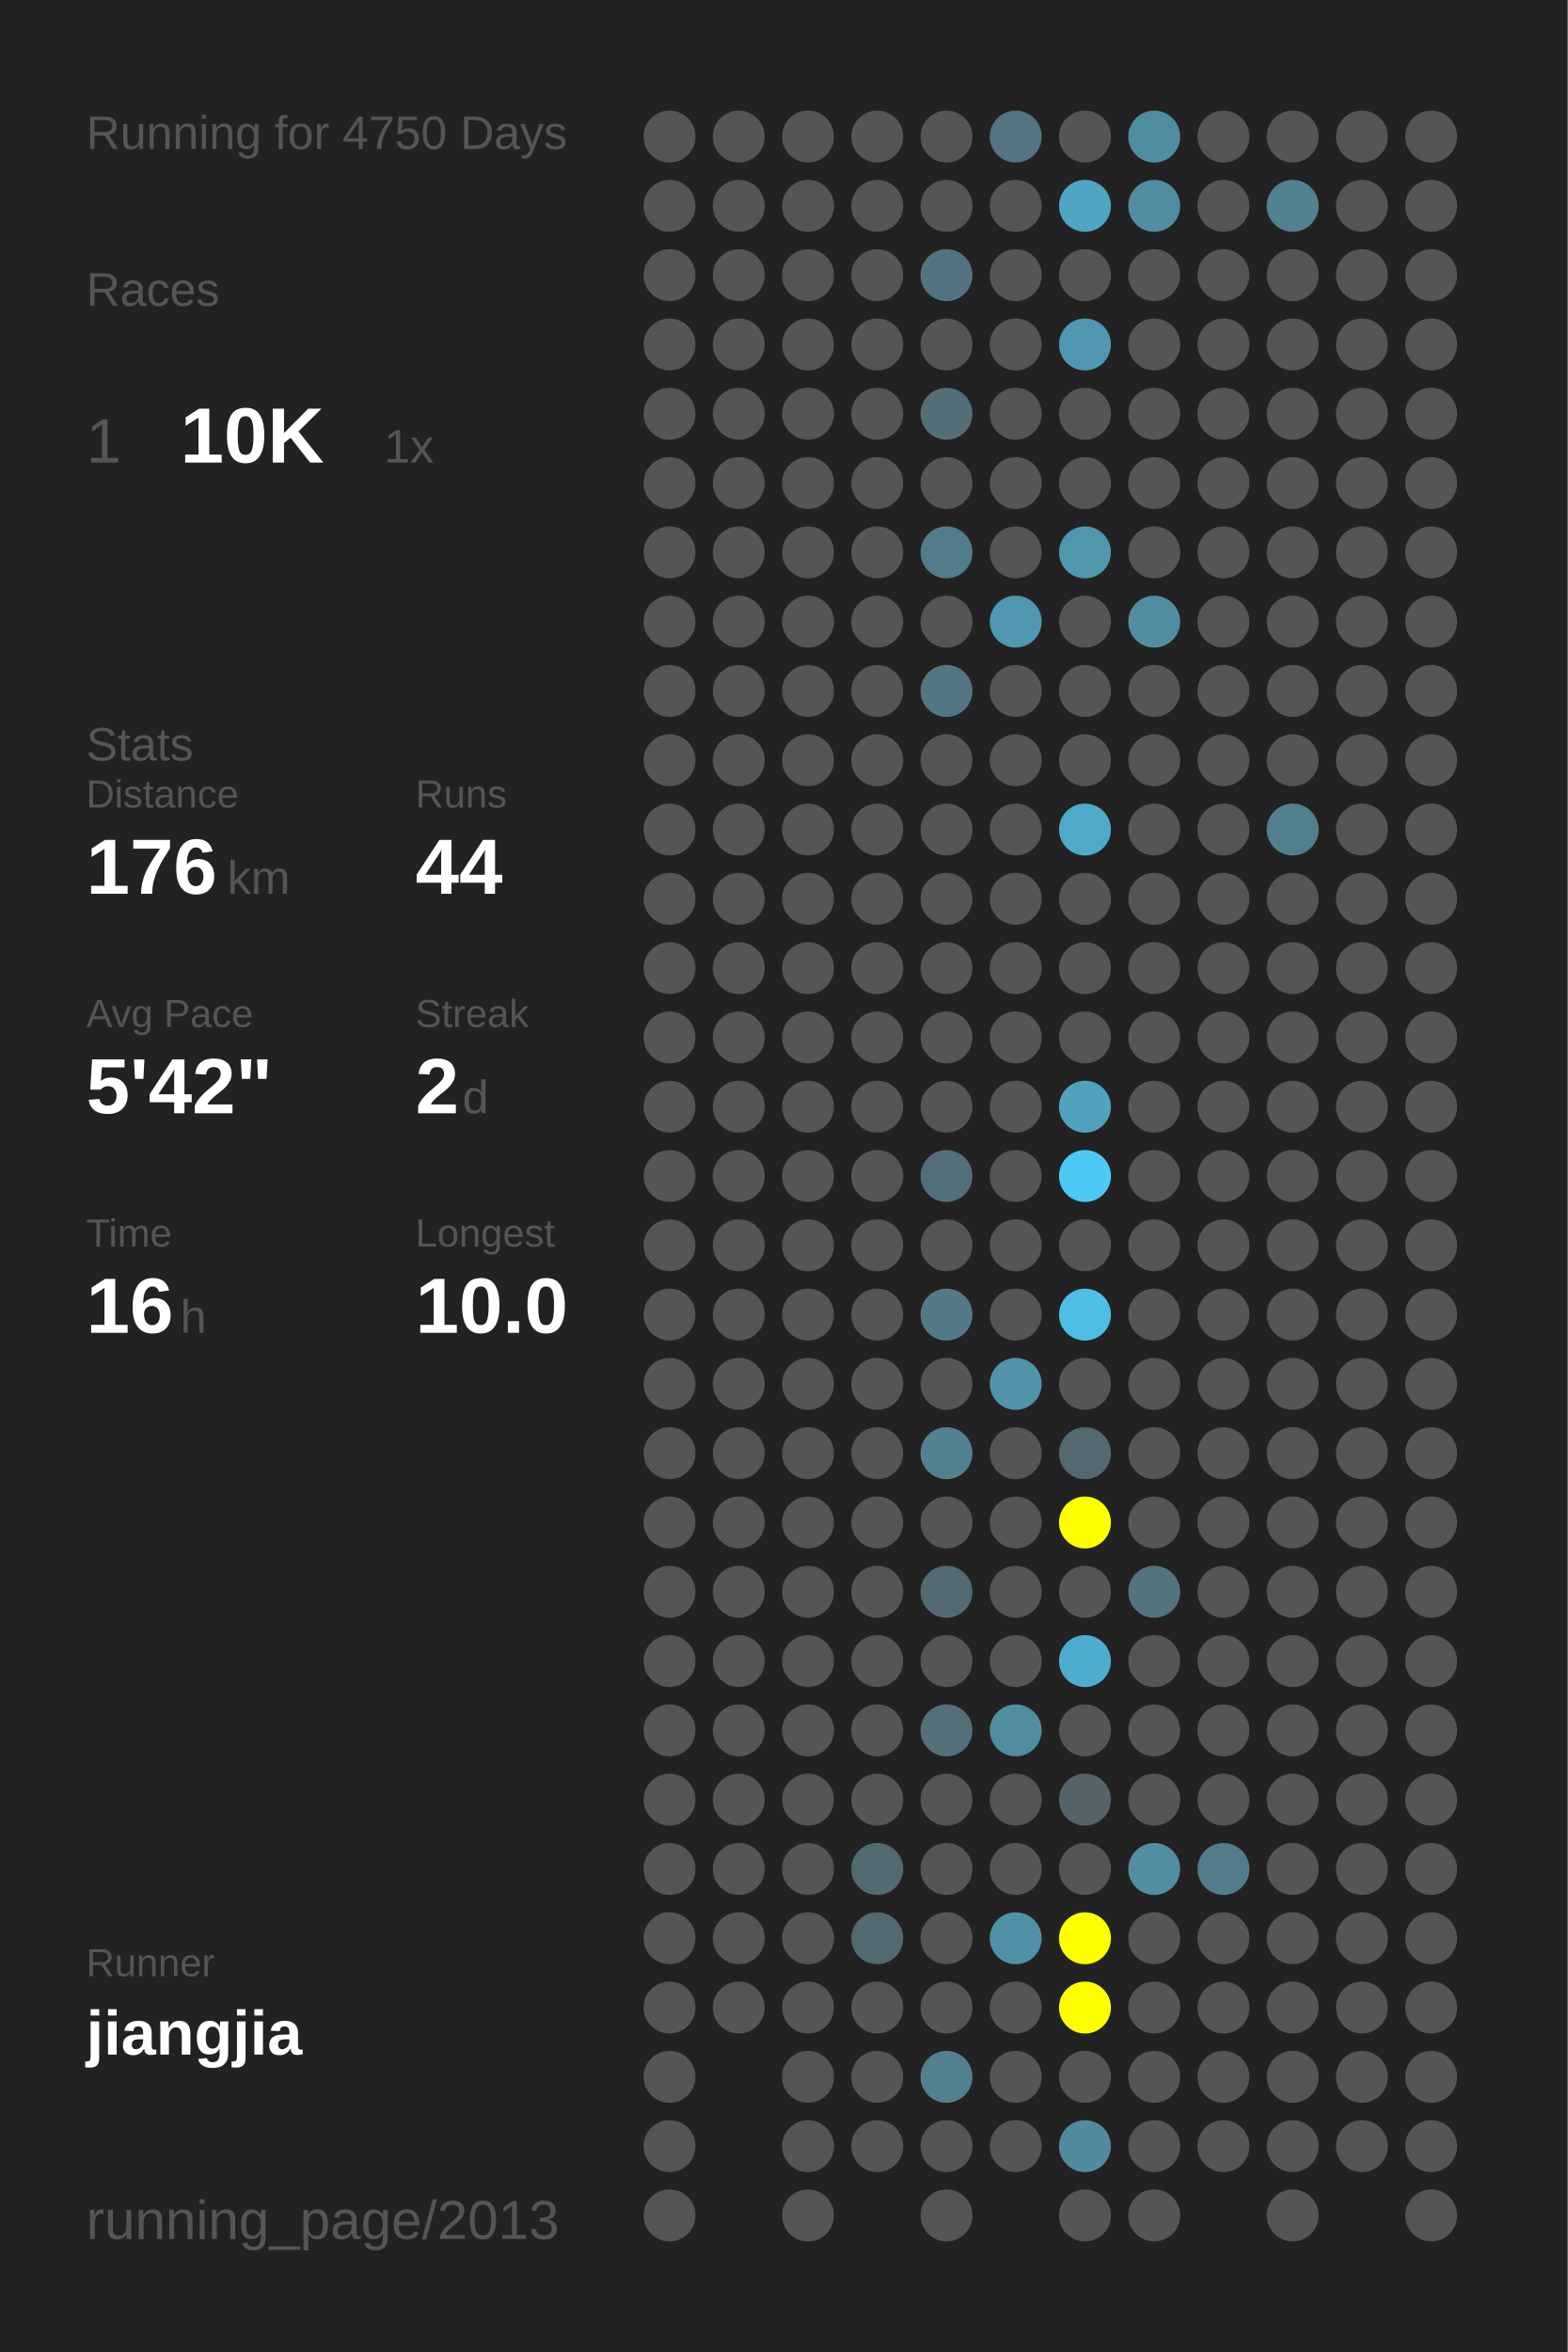
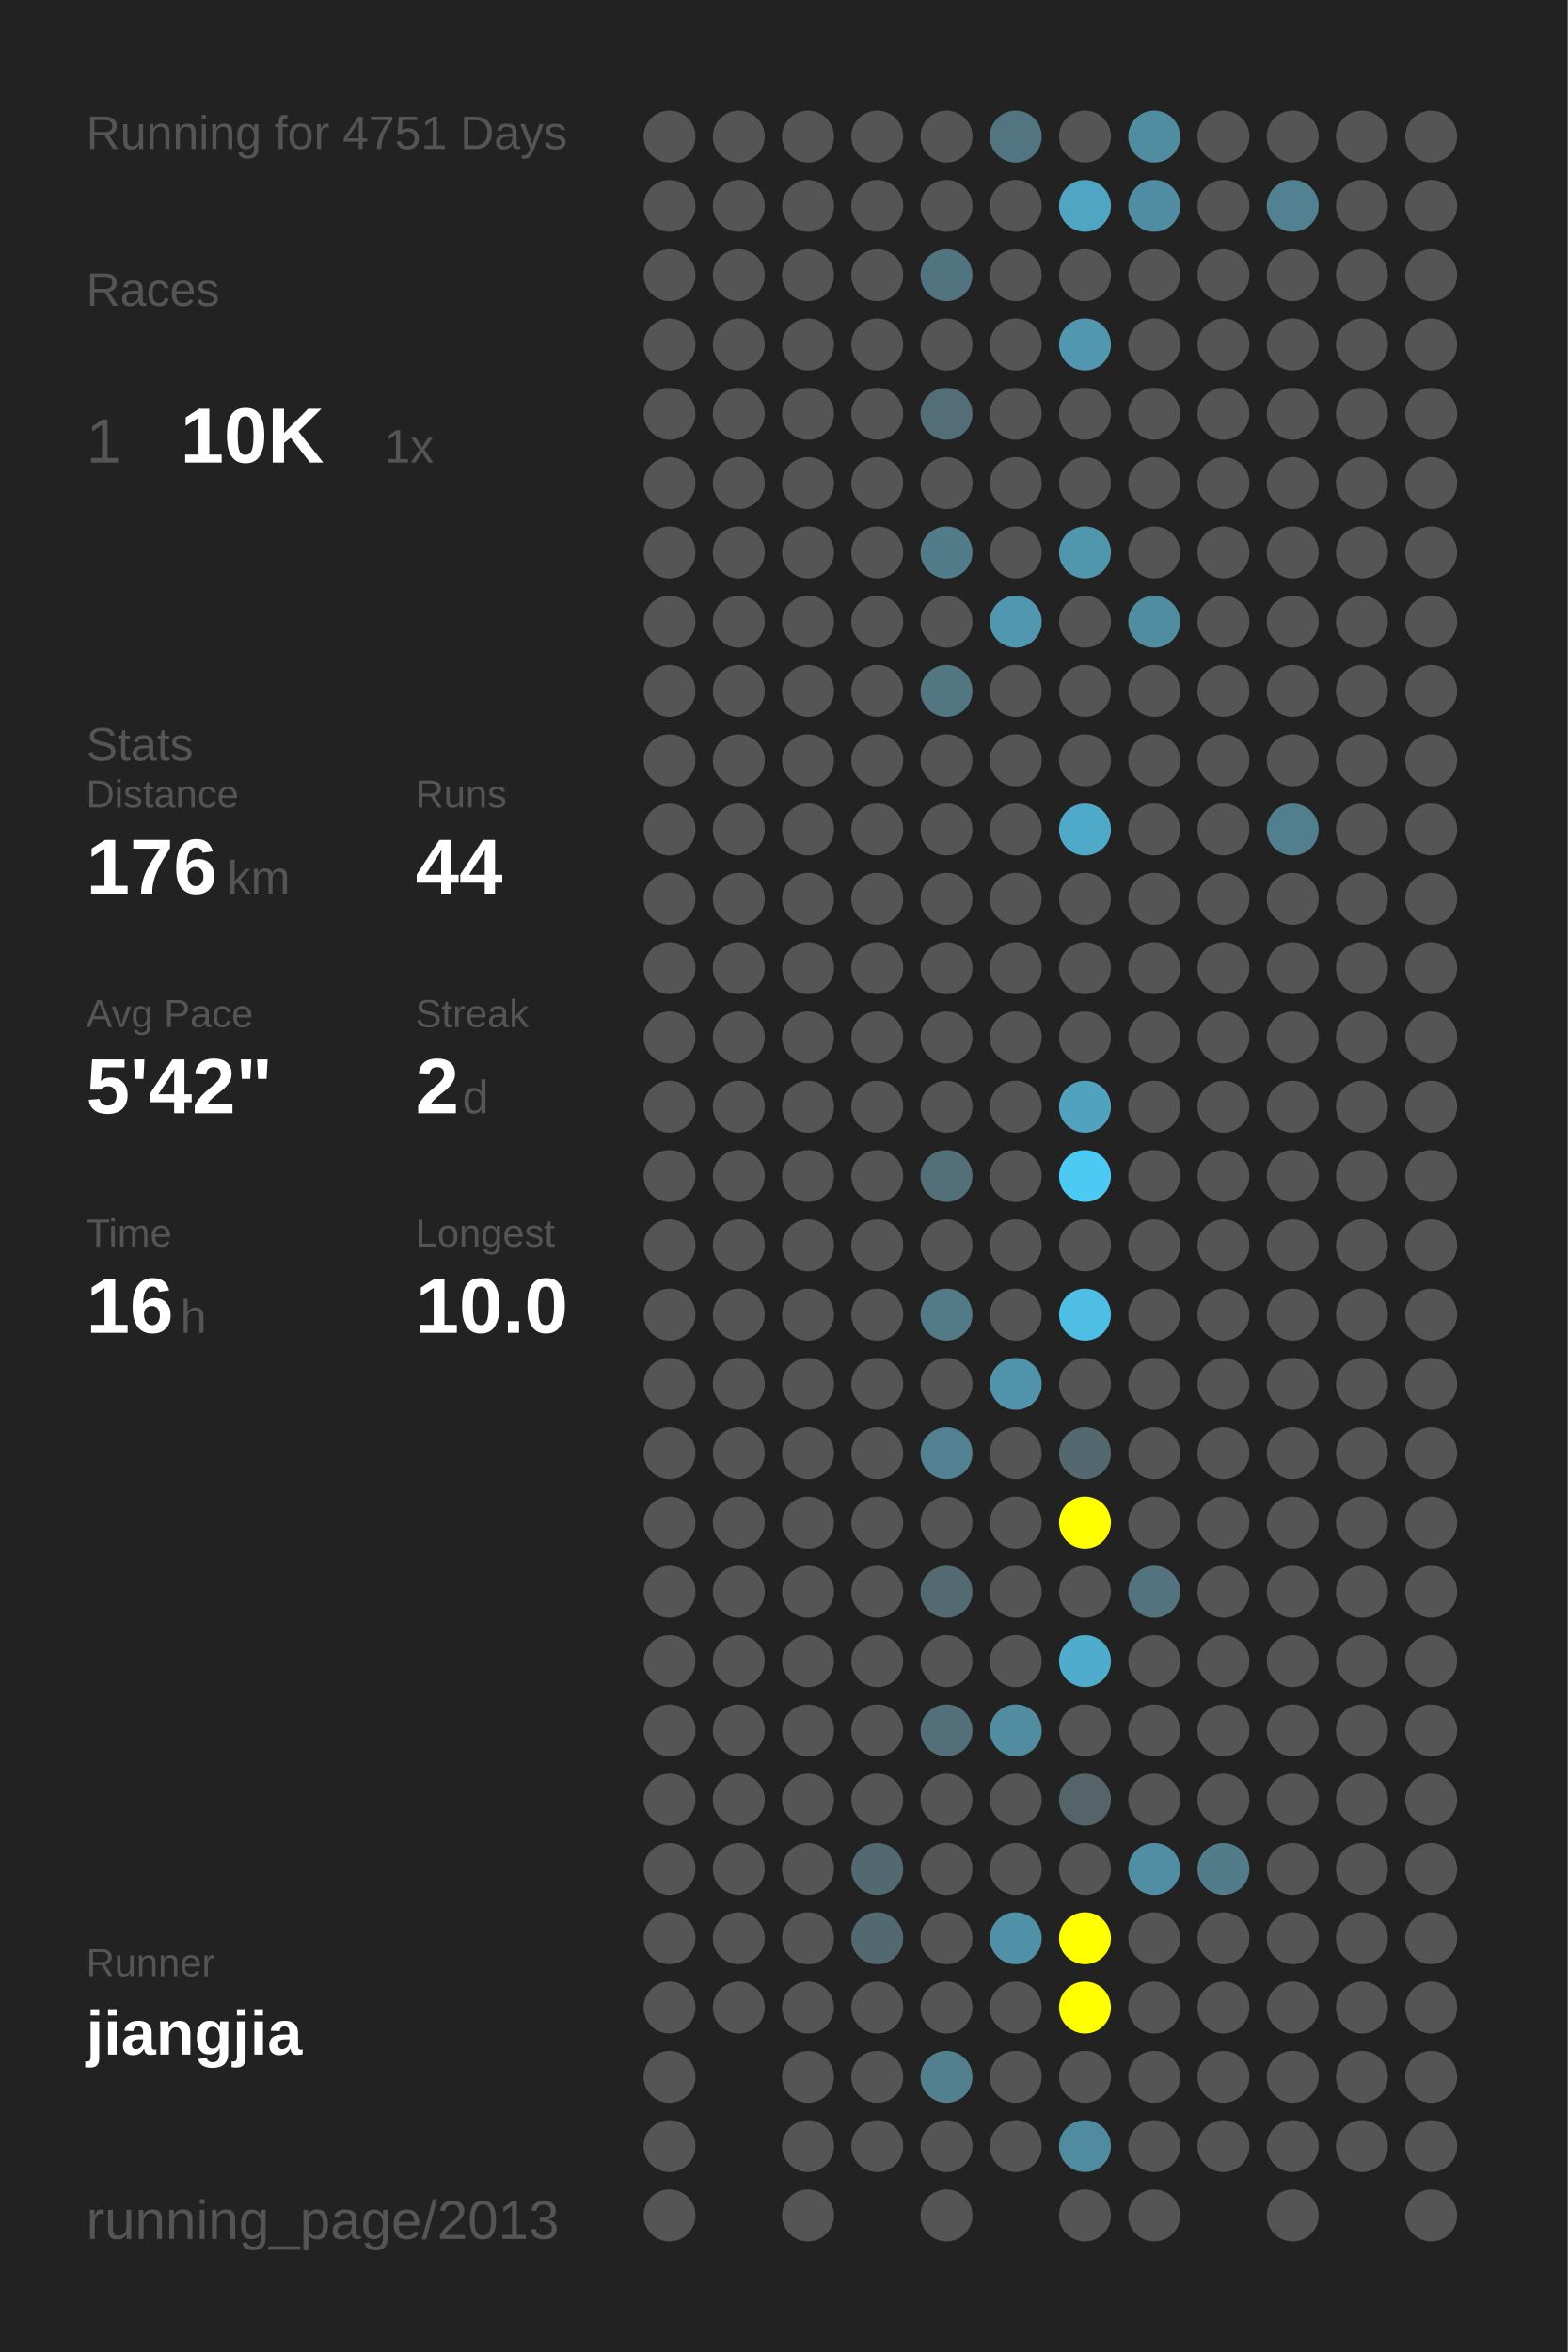
<svg xmlns="http://www.w3.org/2000/svg" baseProfile="full" height="300mm" version="1.1" viewBox="0,0,200,300" width="200mm">
  <defs />
  <rect fill="#222222" height="300" width="200" x="0" y="0" />
-   <text fill="#555555" style="font-size:6px; font-family:Arial;" x="11" y="19">Running for 4750 Days</text>
+   <text fill="#555555" style="font-size:6px; font-family:Arial;" x="11" y="19">Running for 4751 Days</text>
  <text fill="#555555" style="font-size:6px; font-family:Arial;" x="11" y="39">Races</text>
  <text fill="#555555" style="font-size:8px; font-family:Arial;" x="11" y="59">1</text>
  <text fill="#FFFFFF" style="font-size:10px; font-family:Arial; font-weight:bold;" x="23" y="59">10K</text>
  <text fill="#555555" style="font-size:6px; font-family:Arial;" x="49" y="59">1x</text>
  <text fill="#555555" style="font-size:6px; font-family:Arial;" x="11" y="97">Stats</text>
  <text fill="#555555" style="font-size:5px; font-family:Arial;" x="11" y="103">Distance</text>
  <text fill="#FFFFFF" style="font-size:10px; font-family:Arial; font-weight:bold;" x="11" y="114">176</text>
  <text fill="#555555" style="font-size:6px; font-family:Arial;" x="29" y="114">km</text>
  <text fill="#555555" style="font-size:5px; font-family:Arial;" x="53" y="103">Runs</text>
  <text fill="#FFFFFF" style="font-size:10px; font-family:Arial; font-weight:bold;" x="53" y="114">44</text>
  <text fill="#555555" style="font-size:5px; font-family:Arial;" x="11" y="131">Avg Pace</text>
  <text fill="#FFFFFF" style="font-size:10px; font-family:Arial; font-weight:bold;" x="11" y="142">5'42"</text>
  <text fill="#555555" style="font-size:5px; font-family:Arial;" x="53" y="131">Streak</text>
  <text fill="#FFFFFF" style="font-size:10px; font-family:Arial; font-weight:bold;" x="53" y="142">2</text>
  <text fill="#555555" style="font-size:6px; font-family:Arial;" x="59" y="142">d</text>
  <text fill="#555555" style="font-size:5px; font-family:Arial;" x="11" y="159">Time</text>
  <text fill="#FFFFFF" style="font-size:10px; font-family:Arial; font-weight:bold;" x="11" y="170">16</text>
  <text fill="#555555" style="font-size:6px; font-family:Arial;" x="23" y="170">h</text>
  <text fill="#555555" style="font-size:5px; font-family:Arial;" x="53" y="159">Longest</text>
  <text fill="#FFFFFF" style="font-size:10px; font-family:Arial; font-weight:bold;" x="53" y="170">10.0</text>
  <text fill="#555555" style="font-size:5px; font-family:Arial;" x="11" y="252.065">Runner</text>
  <text fill="#FFFFFF" style="font-size:8px; font-family:Arial; font-weight:bold;" x="11" y="262.065">jiangjia</text>
  <text fill="#555555" style="font-size:7px; font-family:Arial;" x="11" y="285.581">running_page/2013</text>
  <circle cx="85.417" cy="17.419" fill="#555555" r="3.312" />
  <circle cx="85.417" cy="26.258" fill="#555555" r="3.312" />
  <circle cx="85.417" cy="35.097" fill="#555555" r="3.312" />
  <circle cx="85.417" cy="43.935" fill="#555555" r="3.312" />
  <circle cx="85.417" cy="52.774" fill="#555555" r="3.312" />
  <circle cx="85.417" cy="61.613" fill="#555555" r="3.312" />
  <circle cx="85.417" cy="70.452" fill="#555555" r="3.312" />
  <circle cx="85.417" cy="79.29" fill="#555555" r="3.312" />
  <circle cx="85.417" cy="88.129" fill="#555555" r="3.312" />
  <circle cx="85.417" cy="96.968" fill="#555555" r="3.312" />
  <circle cx="85.417" cy="105.806" fill="#555555" r="3.312" />
  <circle cx="85.417" cy="114.645" fill="#555555" r="3.312" />
  <circle cx="85.417" cy="123.484" fill="#555555" r="3.312" />
  <circle cx="85.417" cy="132.323" fill="#555555" r="3.312" />
  <circle cx="85.417" cy="141.161" fill="#555555" r="3.312" />
  <circle cx="85.417" cy="150" fill="#555555" r="3.312" />
  <circle cx="85.417" cy="158.839" fill="#555555" r="3.312" />
  <circle cx="85.417" cy="167.677" fill="#555555" r="3.312" />
  <circle cx="85.417" cy="176.516" fill="#555555" r="3.312" />
  <circle cx="85.417" cy="185.355" fill="#555555" r="3.312" />
  <circle cx="85.417" cy="194.194" fill="#555555" r="3.312" />
  <circle cx="85.417" cy="203.032" fill="#555555" r="3.312" />
  <circle cx="85.417" cy="211.871" fill="#555555" r="3.312" />
  <circle cx="85.417" cy="220.71" fill="#555555" r="3.312" />
  <circle cx="85.417" cy="229.548" fill="#555555" r="3.312" />
  <circle cx="85.417" cy="238.387" fill="#555555" r="3.312" />
  <circle cx="85.417" cy="247.226" fill="#555555" r="3.312" />
  <circle cx="85.417" cy="256.065" fill="#555555" r="3.312" />
  <circle cx="85.417" cy="264.903" fill="#555555" r="3.312" />
  <circle cx="85.417" cy="273.742" fill="#555555" r="3.312" />
  <circle cx="85.417" cy="282.581" fill="#555555" r="3.312" />
  <circle cx="94.25" cy="17.419" fill="#555555" r="3.312" />
  <circle cx="94.25" cy="26.258" fill="#555555" r="3.312" />
  <circle cx="94.25" cy="35.097" fill="#555555" r="3.312" />
  <circle cx="94.25" cy="43.935" fill="#555555" r="3.312" />
  <circle cx="94.25" cy="52.774" fill="#555555" r="3.312" />
  <circle cx="94.25" cy="61.613" fill="#555555" r="3.312" />
  <circle cx="94.25" cy="70.452" fill="#555555" r="3.312" />
  <circle cx="94.25" cy="79.29" fill="#555555" r="3.312" />
  <circle cx="94.25" cy="88.129" fill="#555555" r="3.312" />
  <circle cx="94.25" cy="96.968" fill="#555555" r="3.312" />
  <circle cx="94.25" cy="105.806" fill="#555555" r="3.312" />
  <circle cx="94.25" cy="114.645" fill="#555555" r="3.312" />
  <circle cx="94.25" cy="123.484" fill="#555555" r="3.312" />
  <circle cx="94.25" cy="132.323" fill="#555555" r="3.312" />
  <circle cx="94.25" cy="141.161" fill="#555555" r="3.312" />
  <circle cx="94.25" cy="150" fill="#555555" r="3.312" />
  <circle cx="94.25" cy="158.839" fill="#555555" r="3.312" />
  <circle cx="94.25" cy="167.677" fill="#555555" r="3.312" />
  <circle cx="94.25" cy="176.516" fill="#555555" r="3.312" />
  <circle cx="94.25" cy="185.355" fill="#555555" r="3.312" />
  <circle cx="94.25" cy="194.194" fill="#555555" r="3.312" />
  <circle cx="94.25" cy="203.032" fill="#555555" r="3.312" />
  <circle cx="94.25" cy="211.871" fill="#555555" r="3.312" />
  <circle cx="94.25" cy="220.71" fill="#555555" r="3.312" />
  <circle cx="94.25" cy="229.548" fill="#555555" r="3.312" />
  <circle cx="94.25" cy="238.387" fill="#555555" r="3.312" />
  <circle cx="94.25" cy="247.226" fill="#555555" r="3.312" />
  <circle cx="94.25" cy="256.065" fill="#555555" r="3.312" />
  <circle cx="103.083" cy="17.419" fill="#555555" r="3.312" />
  <circle cx="103.083" cy="26.258" fill="#555555" r="3.312" />
  <circle cx="103.083" cy="35.097" fill="#555555" r="3.312" />
  <circle cx="103.083" cy="43.935" fill="#555555" r="3.312" />
  <circle cx="103.083" cy="52.774" fill="#555555" r="3.312" />
  <circle cx="103.083" cy="61.613" fill="#555555" r="3.312" />
  <circle cx="103.083" cy="70.452" fill="#555555" r="3.312" />
  <circle cx="103.083" cy="79.29" fill="#555555" r="3.312" />
  <circle cx="103.083" cy="88.129" fill="#555555" r="3.312" />
  <circle cx="103.083" cy="96.968" fill="#555555" r="3.312" />
  <circle cx="103.083" cy="105.806" fill="#555555" r="3.312" />
  <circle cx="103.083" cy="114.645" fill="#555555" r="3.312" />
  <circle cx="103.083" cy="123.484" fill="#555555" r="3.312" />
  <circle cx="103.083" cy="132.323" fill="#555555" r="3.312" />
  <circle cx="103.083" cy="141.161" fill="#555555" r="3.312" />
  <circle cx="103.083" cy="150" fill="#555555" r="3.312" />
  <circle cx="103.083" cy="158.839" fill="#555555" r="3.312" />
  <circle cx="103.083" cy="167.677" fill="#555555" r="3.312" />
  <circle cx="103.083" cy="176.516" fill="#555555" r="3.312" />
  <circle cx="103.083" cy="185.355" fill="#555555" r="3.312" />
  <circle cx="103.083" cy="194.194" fill="#555555" r="3.312" />
  <circle cx="103.083" cy="203.032" fill="#555555" r="3.312" />
  <circle cx="103.083" cy="211.871" fill="#555555" r="3.312" />
  <circle cx="103.083" cy="220.71" fill="#555555" r="3.312" />
  <circle cx="103.083" cy="229.548" fill="#555555" r="3.312" />
  <circle cx="103.083" cy="238.387" fill="#555555" r="3.312" />
  <circle cx="103.083" cy="247.226" fill="#555555" r="3.312" />
  <circle cx="103.083" cy="256.065" fill="#555555" r="3.312" />
  <circle cx="103.083" cy="264.903" fill="#555555" r="3.312" />
  <circle cx="103.083" cy="273.742" fill="#555555" r="3.312" />
  <circle cx="103.083" cy="282.581" fill="#555555" r="3.312" />
  <circle cx="111.917" cy="17.419" fill="#555555" r="3.312" />
  <circle cx="111.917" cy="26.258" fill="#555555" r="3.312" />
  <circle cx="111.917" cy="35.097" fill="#555555" r="3.312" />
  <circle cx="111.917" cy="43.935" fill="#555555" r="3.312" />
  <circle cx="111.917" cy="52.774" fill="#555555" r="3.312" />
  <circle cx="111.917" cy="61.613" fill="#555555" r="3.312" />
  <circle cx="111.917" cy="70.452" fill="#555555" r="3.312" />
  <circle cx="111.917" cy="79.29" fill="#555555" r="3.312" />
  <circle cx="111.917" cy="88.129" fill="#555555" r="3.312" />
  <circle cx="111.917" cy="96.968" fill="#555555" r="3.312" />
  <circle cx="111.917" cy="105.806" fill="#555555" r="3.312" />
  <circle cx="111.917" cy="114.645" fill="#555555" r="3.312" />
  <circle cx="111.917" cy="123.484" fill="#555555" r="3.312" />
  <circle cx="111.917" cy="132.323" fill="#555555" r="3.312" />
  <circle cx="111.917" cy="141.161" fill="#555555" r="3.312" />
  <circle cx="111.917" cy="150" fill="#555555" r="3.312" />
  <circle cx="111.917" cy="158.839" fill="#555555" r="3.312" />
  <circle cx="111.917" cy="167.677" fill="#555555" r="3.312" />
  <circle cx="111.917" cy="176.516" fill="#555555" r="3.312" />
  <circle cx="111.917" cy="185.355" fill="#555555" r="3.312" />
  <circle cx="111.917" cy="194.194" fill="#555555" r="3.312" />
  <circle cx="111.917" cy="203.032" fill="#555555" r="3.312" />
  <circle cx="111.917" cy="211.871" fill="#555555" r="3.312" />
  <circle cx="111.917" cy="220.71" fill="#555555" r="3.312" />
  <circle cx="111.917" cy="229.548" fill="#555555" r="3.312" />
  <circle cx="111.917" cy="238.387" fill="#536971" r="3.312" />
  <circle cx="111.917" cy="247.226" fill="#536971" r="3.312" />
  <circle cx="111.917" cy="256.065" fill="#555555" r="3.312" />
  <circle cx="111.917" cy="264.903" fill="#555555" r="3.312" />
  <circle cx="111.917" cy="273.742" fill="#555555" r="3.312" />
  <circle cx="120.75" cy="17.419" fill="#555555" r="3.312" />
  <circle cx="120.75" cy="26.258" fill="#555555" r="3.312" />
  <circle cx="120.75" cy="35.097" fill="#527480" r="3.312" />
  <circle cx="120.75" cy="43.935" fill="#555555" r="3.312" />
  <circle cx="120.75" cy="52.774" fill="#536e77" r="3.312" />
  <circle cx="120.75" cy="61.613" fill="#555555" r="3.312" />
  <circle cx="120.75" cy="70.452" fill="#527c8a" r="3.312" />
  <circle cx="120.75" cy="79.29" fill="#555555" r="3.312" />
  <circle cx="120.75" cy="88.129" fill="#527682" r="3.312" />
  <circle cx="120.75" cy="96.968" fill="#555555" r="3.312" />
  <circle cx="120.75" cy="105.806" fill="#555555" r="3.312" />
  <circle cx="120.75" cy="114.645" fill="#555555" r="3.312" />
  <circle cx="120.75" cy="123.484" fill="#555555" r="3.312" />
  <circle cx="120.75" cy="132.323" fill="#555555" r="3.312" />
  <circle cx="120.75" cy="141.161" fill="#555555" r="3.312" />
  <circle cx="120.75" cy="150" fill="#536f79" r="3.312" />
  <circle cx="120.75" cy="158.839" fill="#555555" r="3.312" />
  <circle cx="120.75" cy="167.677" fill="#527a87" r="3.312" />
  <circle cx="120.75" cy="176.516" fill="#555555" r="3.312" />
  <circle cx="120.75" cy="185.355" fill="#528191" r="3.312" />
  <circle cx="120.75" cy="194.194" fill="#555555" r="3.312" />
  <circle cx="120.75" cy="203.032" fill="#536a72" r="3.312" />
  <circle cx="120.75" cy="211.871" fill="#555555" r="3.312" />
  <circle cx="120.75" cy="220.71" fill="#53707a" r="3.312" />
  <circle cx="120.75" cy="229.548" fill="#555555" r="3.312" />
  <circle cx="120.75" cy="238.387" fill="#555555" r="3.312" />
  <circle cx="120.75" cy="247.226" fill="#555555" r="3.312" />
  <circle cx="120.75" cy="256.065" fill="#555555" r="3.312" />
  <circle cx="120.75" cy="264.903" fill="#52808f" r="3.312" />
  <circle cx="120.75" cy="273.742" fill="#555555" r="3.312" />
  <circle cx="120.75" cy="282.581" fill="#555555" r="3.312" />
  <circle cx="129.583" cy="17.419" fill="#527581" r="3.312" />
  <circle cx="129.583" cy="26.258" fill="#555555" r="3.312" />
  <circle cx="129.583" cy="35.097" fill="#555555" r="3.312" />
  <circle cx="129.583" cy="43.935" fill="#555555" r="3.312" />
  <circle cx="129.583" cy="52.774" fill="#555555" r="3.312" />
  <circle cx="129.583" cy="61.613" fill="#555555" r="3.312" />
  <circle cx="129.583" cy="70.452" fill="#555555" r="3.312" />
  <circle cx="129.583" cy="79.29" fill="#5097af" r="3.312" />
  <circle cx="129.583" cy="88.129" fill="#555555" r="3.312" />
  <circle cx="129.583" cy="96.968" fill="#555555" r="3.312" />
  <circle cx="129.583" cy="105.806" fill="#555555" r="3.312" />
  <circle cx="129.583" cy="114.645" fill="#555555" r="3.312" />
  <circle cx="129.583" cy="123.484" fill="#555555" r="3.312" />
  <circle cx="129.583" cy="132.323" fill="#555555" r="3.312" />
  <circle cx="129.583" cy="141.161" fill="#555555" r="3.312" />
  <circle cx="129.583" cy="150" fill="#555555" r="3.312" />
  <circle cx="129.583" cy="158.839" fill="#555555" r="3.312" />
  <circle cx="129.583" cy="167.677" fill="#555555" r="3.312" />
  <circle cx="129.583" cy="176.516" fill="#5093aa" r="3.312" />
  <circle cx="129.583" cy="185.355" fill="#555555" r="3.312" />
  <circle cx="129.583" cy="194.194" fill="#555555" r="3.312" />
  <circle cx="129.583" cy="203.032" fill="#555555" r="3.312" />
  <circle cx="129.583" cy="211.871" fill="#555555" r="3.312" />
  <circle cx="129.583" cy="220.71" fill="#518ca0" r="3.312" />
  <circle cx="129.583" cy="229.548" fill="#555555" r="3.312" />
  <circle cx="129.583" cy="238.387" fill="#555555" r="3.312" />
  <circle cx="129.583" cy="247.226" fill="#5191a7" r="3.312" />
  <circle cx="129.583" cy="256.065" fill="#555555" r="3.312" />
  <circle cx="129.583" cy="264.903" fill="#555555" r="3.312" />
  <circle cx="129.583" cy="273.742" fill="#555555" r="3.312" />
  <circle cx="138.417" cy="17.419" fill="#555555" r="3.312" />
  <circle cx="138.417" cy="26.258" fill="#4fa5c2" r="3.312" />
  <circle cx="138.417" cy="35.097" fill="#555555" r="3.312" />
  <circle cx="138.417" cy="43.935" fill="#5097af" r="3.312" />
  <circle cx="138.417" cy="52.774" fill="#555555" r="3.312" />
  <circle cx="138.417" cy="61.613" fill="#555555" r="3.312" />
  <circle cx="138.417" cy="70.452" fill="#5096ad" r="3.312" />
  <circle cx="138.417" cy="79.29" fill="#555555" r="3.312" />
  <circle cx="138.417" cy="88.129" fill="#555555" r="3.312" />
  <circle cx="138.417" cy="96.968" fill="#555555" r="3.312" />
  <circle cx="138.417" cy="105.806" fill="#4faac9" r="3.312" />
  <circle cx="138.417" cy="114.645" fill="#555555" r="3.312" />
  <circle cx="138.417" cy="123.484" fill="#555555" r="3.312" />
  <circle cx="138.417" cy="132.323" fill="#555555" r="3.312" />
  <circle cx="138.417" cy="141.161" fill="#50a2be" r="3.312" />
  <circle cx="138.417" cy="150" fill="#4dcaf4" r="3.312" />
  <circle cx="138.417" cy="158.839" fill="#555555" r="3.312" />
  <circle cx="138.417" cy="167.677" fill="#4ebee4" r="3.312" />
  <circle cx="138.417" cy="176.516" fill="#555555" r="3.312" />
  <circle cx="138.417" cy="185.355" fill="#53686f" r="3.312" />
  <circle cx="138.417" cy="194.194" fill="#FFFF00" r="3.312" />
  <circle cx="138.417" cy="203.032" fill="#555555" r="3.312" />
  <circle cx="138.417" cy="211.871" fill="#4faccc" r="3.312" />
  <circle cx="138.417" cy="220.71" fill="#555555" r="3.312" />
  <circle cx="138.417" cy="229.548" fill="#546469" r="3.312" />
  <circle cx="138.417" cy="238.387" fill="#555555" r="3.312" />
  <circle cx="138.417" cy="247.226" fill="#FFFF00" r="3.312" />
  <circle cx="138.417" cy="256.065" fill="#FFFF00" r="3.312" />
  <circle cx="138.417" cy="264.903" fill="#555555" r="3.312" />
  <circle cx="138.417" cy="273.742" fill="#518b9f" r="3.312" />
  <circle cx="138.417" cy="282.581" fill="#555555" r="3.312" />
  <circle cx="147.25" cy="17.419" fill="#518da1" r="3.312" />
  <circle cx="147.25" cy="26.258" fill="#518da2" r="3.312" />
  <circle cx="147.25" cy="35.097" fill="#555555" r="3.312" />
  <circle cx="147.25" cy="43.935" fill="#555555" r="3.312" />
  <circle cx="147.25" cy="52.774" fill="#555555" r="3.312" />
  <circle cx="147.25" cy="61.613" fill="#555555" r="3.312" />
  <circle cx="147.25" cy="70.452" fill="#555555" r="3.312" />
  <circle cx="147.25" cy="79.29" fill="#518da1" r="3.312" />
  <circle cx="147.25" cy="88.129" fill="#555555" r="3.312" />
  <circle cx="147.25" cy="96.968" fill="#555555" r="3.312" />
  <circle cx="147.25" cy="105.806" fill="#555555" r="3.312" />
  <circle cx="147.25" cy="114.645" fill="#555555" r="3.312" />
  <circle cx="147.25" cy="123.484" fill="#555555" r="3.312" />
  <circle cx="147.25" cy="132.323" fill="#555555" r="3.312" />
  <circle cx="147.25" cy="141.161" fill="#555555" r="3.312" />
  <circle cx="147.25" cy="150" fill="#555555" r="3.312" />
  <circle cx="147.25" cy="158.839" fill="#555555" r="3.312" />
  <circle cx="147.25" cy="167.677" fill="#555555" r="3.312" />
  <circle cx="147.25" cy="176.516" fill="#555555" r="3.312" />
  <circle cx="147.25" cy="185.355" fill="#555555" r="3.312" />
  <circle cx="147.25" cy="194.194" fill="#555555" r="3.312" />
  <circle cx="147.25" cy="203.032" fill="#53737e" r="3.312" />
  <circle cx="147.25" cy="211.871" fill="#555555" r="3.312" />
  <circle cx="147.25" cy="220.71" fill="#555555" r="3.312" />
  <circle cx="147.25" cy="229.548" fill="#555555" r="3.312" />
  <circle cx="147.25" cy="238.387" fill="#518ea3" r="3.312" />
  <circle cx="147.25" cy="247.226" fill="#555555" r="3.312" />
  <circle cx="147.25" cy="256.065" fill="#555555" r="3.312" />
  <circle cx="147.25" cy="264.903" fill="#555555" r="3.312" />
  <circle cx="147.25" cy="273.742" fill="#555555" r="3.312" />
  <circle cx="147.25" cy="282.581" fill="#555555" r="3.312" />
  <circle cx="156.083" cy="17.419" fill="#555555" r="3.312" />
  <circle cx="156.083" cy="26.258" fill="#555555" r="3.312" />
  <circle cx="156.083" cy="35.097" fill="#555555" r="3.312" />
  <circle cx="156.083" cy="43.935" fill="#555555" r="3.312" />
  <circle cx="156.083" cy="52.774" fill="#555555" r="3.312" />
  <circle cx="156.083" cy="61.613" fill="#555555" r="3.312" />
  <circle cx="156.083" cy="70.452" fill="#555555" r="3.312" />
  <circle cx="156.083" cy="79.29" fill="#555555" r="3.312" />
  <circle cx="156.083" cy="88.129" fill="#555555" r="3.312" />
  <circle cx="156.083" cy="96.968" fill="#555555" r="3.312" />
  <circle cx="156.083" cy="105.806" fill="#555555" r="3.312" />
  <circle cx="156.083" cy="114.645" fill="#555555" r="3.312" />
  <circle cx="156.083" cy="123.484" fill="#555555" r="3.312" />
  <circle cx="156.083" cy="132.323" fill="#555555" r="3.312" />
  <circle cx="156.083" cy="141.161" fill="#555555" r="3.312" />
  <circle cx="156.083" cy="150" fill="#555555" r="3.312" />
  <circle cx="156.083" cy="158.839" fill="#555555" r="3.312" />
  <circle cx="156.083" cy="167.677" fill="#555555" r="3.312" />
  <circle cx="156.083" cy="176.516" fill="#555555" r="3.312" />
  <circle cx="156.083" cy="185.355" fill="#555555" r="3.312" />
  <circle cx="156.083" cy="194.194" fill="#555555" r="3.312" />
  <circle cx="156.083" cy="203.032" fill="#555555" r="3.312" />
  <circle cx="156.083" cy="211.871" fill="#555555" r="3.312" />
  <circle cx="156.083" cy="220.71" fill="#555555" r="3.312" />
  <circle cx="156.083" cy="229.548" fill="#555555" r="3.312" />
  <circle cx="156.083" cy="238.387" fill="#527c8a" r="3.312" />
  <circle cx="156.083" cy="247.226" fill="#555555" r="3.312" />
  <circle cx="156.083" cy="256.065" fill="#555555" r="3.312" />
  <circle cx="156.083" cy="264.903" fill="#555555" r="3.312" />
  <circle cx="156.083" cy="273.742" fill="#555555" r="3.312" />
  <circle cx="164.917" cy="17.419" fill="#555555" r="3.312" />
  <circle cx="164.917" cy="26.258" fill="#528191" r="3.312" />
  <circle cx="164.917" cy="35.097" fill="#555555" r="3.312" />
  <circle cx="164.917" cy="43.935" fill="#555555" r="3.312" />
  <circle cx="164.917" cy="52.774" fill="#555555" r="3.312" />
  <circle cx="164.917" cy="61.613" fill="#555555" r="3.312" />
  <circle cx="164.917" cy="70.452" fill="#555555" r="3.312" />
  <circle cx="164.917" cy="79.29" fill="#555555" r="3.312" />
  <circle cx="164.917" cy="88.129" fill="#555555" r="3.312" />
  <circle cx="164.917" cy="96.968" fill="#555555" r="3.312" />
  <circle cx="164.917" cy="105.806" fill="#527f8e" r="3.312" />
  <circle cx="164.917" cy="114.645" fill="#555555" r="3.312" />
  <circle cx="164.917" cy="123.484" fill="#555555" r="3.312" />
  <circle cx="164.917" cy="132.323" fill="#555555" r="3.312" />
  <circle cx="164.917" cy="141.161" fill="#555555" r="3.312" />
  <circle cx="164.917" cy="150" fill="#555555" r="3.312" />
  <circle cx="164.917" cy="158.839" fill="#555555" r="3.312" />
  <circle cx="164.917" cy="167.677" fill="#555555" r="3.312" />
  <circle cx="164.917" cy="176.516" fill="#555555" r="3.312" />
  <circle cx="164.917" cy="185.355" fill="#555555" r="3.312" />
  <circle cx="164.917" cy="194.194" fill="#555555" r="3.312" />
  <circle cx="164.917" cy="203.032" fill="#555555" r="3.312" />
  <circle cx="164.917" cy="211.871" fill="#555555" r="3.312" />
  <circle cx="164.917" cy="220.71" fill="#555555" r="3.312" />
  <circle cx="164.917" cy="229.548" fill="#555555" r="3.312" />
  <circle cx="164.917" cy="238.387" fill="#555555" r="3.312" />
  <circle cx="164.917" cy="247.226" fill="#555555" r="3.312" />
  <circle cx="164.917" cy="256.065" fill="#555555" r="3.312" />
  <circle cx="164.917" cy="264.903" fill="#555555" r="3.312" />
  <circle cx="164.917" cy="273.742" fill="#555555" r="3.312" />
  <circle cx="164.917" cy="282.581" fill="#555555" r="3.312" />
  <circle cx="173.75" cy="17.419" fill="#555555" r="3.312" />
  <circle cx="173.75" cy="26.258" fill="#555555" r="3.312" />
  <circle cx="173.75" cy="35.097" fill="#555555" r="3.312" />
  <circle cx="173.75" cy="43.935" fill="#555555" r="3.312" />
  <circle cx="173.75" cy="52.774" fill="#555555" r="3.312" />
  <circle cx="173.75" cy="61.613" fill="#555555" r="3.312" />
  <circle cx="173.75" cy="70.452" fill="#555555" r="3.312" />
  <circle cx="173.75" cy="79.29" fill="#555555" r="3.312" />
  <circle cx="173.75" cy="88.129" fill="#555555" r="3.312" />
  <circle cx="173.75" cy="96.968" fill="#555555" r="3.312" />
  <circle cx="173.75" cy="105.806" fill="#555555" r="3.312" />
  <circle cx="173.75" cy="114.645" fill="#555555" r="3.312" />
  <circle cx="173.75" cy="123.484" fill="#555555" r="3.312" />
  <circle cx="173.75" cy="132.323" fill="#555555" r="3.312" />
  <circle cx="173.75" cy="141.161" fill="#555555" r="3.312" />
  <circle cx="173.75" cy="150" fill="#555555" r="3.312" />
  <circle cx="173.75" cy="158.839" fill="#555555" r="3.312" />
  <circle cx="173.75" cy="167.677" fill="#555555" r="3.312" />
  <circle cx="173.75" cy="176.516" fill="#555555" r="3.312" />
  <circle cx="173.75" cy="185.355" fill="#555555" r="3.312" />
  <circle cx="173.75" cy="194.194" fill="#555555" r="3.312" />
  <circle cx="173.75" cy="203.032" fill="#555555" r="3.312" />
  <circle cx="173.75" cy="211.871" fill="#555555" r="3.312" />
  <circle cx="173.75" cy="220.71" fill="#555555" r="3.312" />
  <circle cx="173.75" cy="229.548" fill="#555555" r="3.312" />
  <circle cx="173.75" cy="238.387" fill="#555555" r="3.312" />
  <circle cx="173.75" cy="247.226" fill="#555555" r="3.312" />
  <circle cx="173.75" cy="256.065" fill="#555555" r="3.312" />
  <circle cx="173.75" cy="264.903" fill="#555555" r="3.312" />
  <circle cx="173.75" cy="273.742" fill="#555555" r="3.312" />
  <circle cx="182.583" cy="17.419" fill="#555555" r="3.312" />
  <circle cx="182.583" cy="26.258" fill="#555555" r="3.312" />
  <circle cx="182.583" cy="35.097" fill="#555555" r="3.312" />
  <circle cx="182.583" cy="43.935" fill="#555555" r="3.312" />
  <circle cx="182.583" cy="52.774" fill="#555555" r="3.312" />
  <circle cx="182.583" cy="61.613" fill="#555555" r="3.312" />
  <circle cx="182.583" cy="70.452" fill="#555555" r="3.312" />
  <circle cx="182.583" cy="79.29" fill="#555555" r="3.312" />
  <circle cx="182.583" cy="88.129" fill="#555555" r="3.312" />
  <circle cx="182.583" cy="96.968" fill="#555555" r="3.312" />
  <circle cx="182.583" cy="105.806" fill="#555555" r="3.312" />
  <circle cx="182.583" cy="114.645" fill="#555555" r="3.312" />
  <circle cx="182.583" cy="123.484" fill="#555555" r="3.312" />
  <circle cx="182.583" cy="132.323" fill="#555555" r="3.312" />
  <circle cx="182.583" cy="141.161" fill="#555555" r="3.312" />
  <circle cx="182.583" cy="150" fill="#555555" r="3.312" />
  <circle cx="182.583" cy="158.839" fill="#555555" r="3.312" />
  <circle cx="182.583" cy="167.677" fill="#555555" r="3.312" />
  <circle cx="182.583" cy="176.516" fill="#555555" r="3.312" />
  <circle cx="182.583" cy="185.355" fill="#555555" r="3.312" />
  <circle cx="182.583" cy="194.194" fill="#555555" r="3.312" />
  <circle cx="182.583" cy="203.032" fill="#555555" r="3.312" />
  <circle cx="182.583" cy="211.871" fill="#555555" r="3.312" />
  <circle cx="182.583" cy="220.71" fill="#555555" r="3.312" />
  <circle cx="182.583" cy="229.548" fill="#555555" r="3.312" />
  <circle cx="182.583" cy="238.387" fill="#555555" r="3.312" />
  <circle cx="182.583" cy="247.226" fill="#555555" r="3.312" />
  <circle cx="182.583" cy="256.065" fill="#555555" r="3.312" />
  <circle cx="182.583" cy="264.903" fill="#555555" r="3.312" />
  <circle cx="182.583" cy="273.742" fill="#555555" r="3.312" />
  <circle cx="182.583" cy="282.581" fill="#555555" r="3.312" />
</svg>
